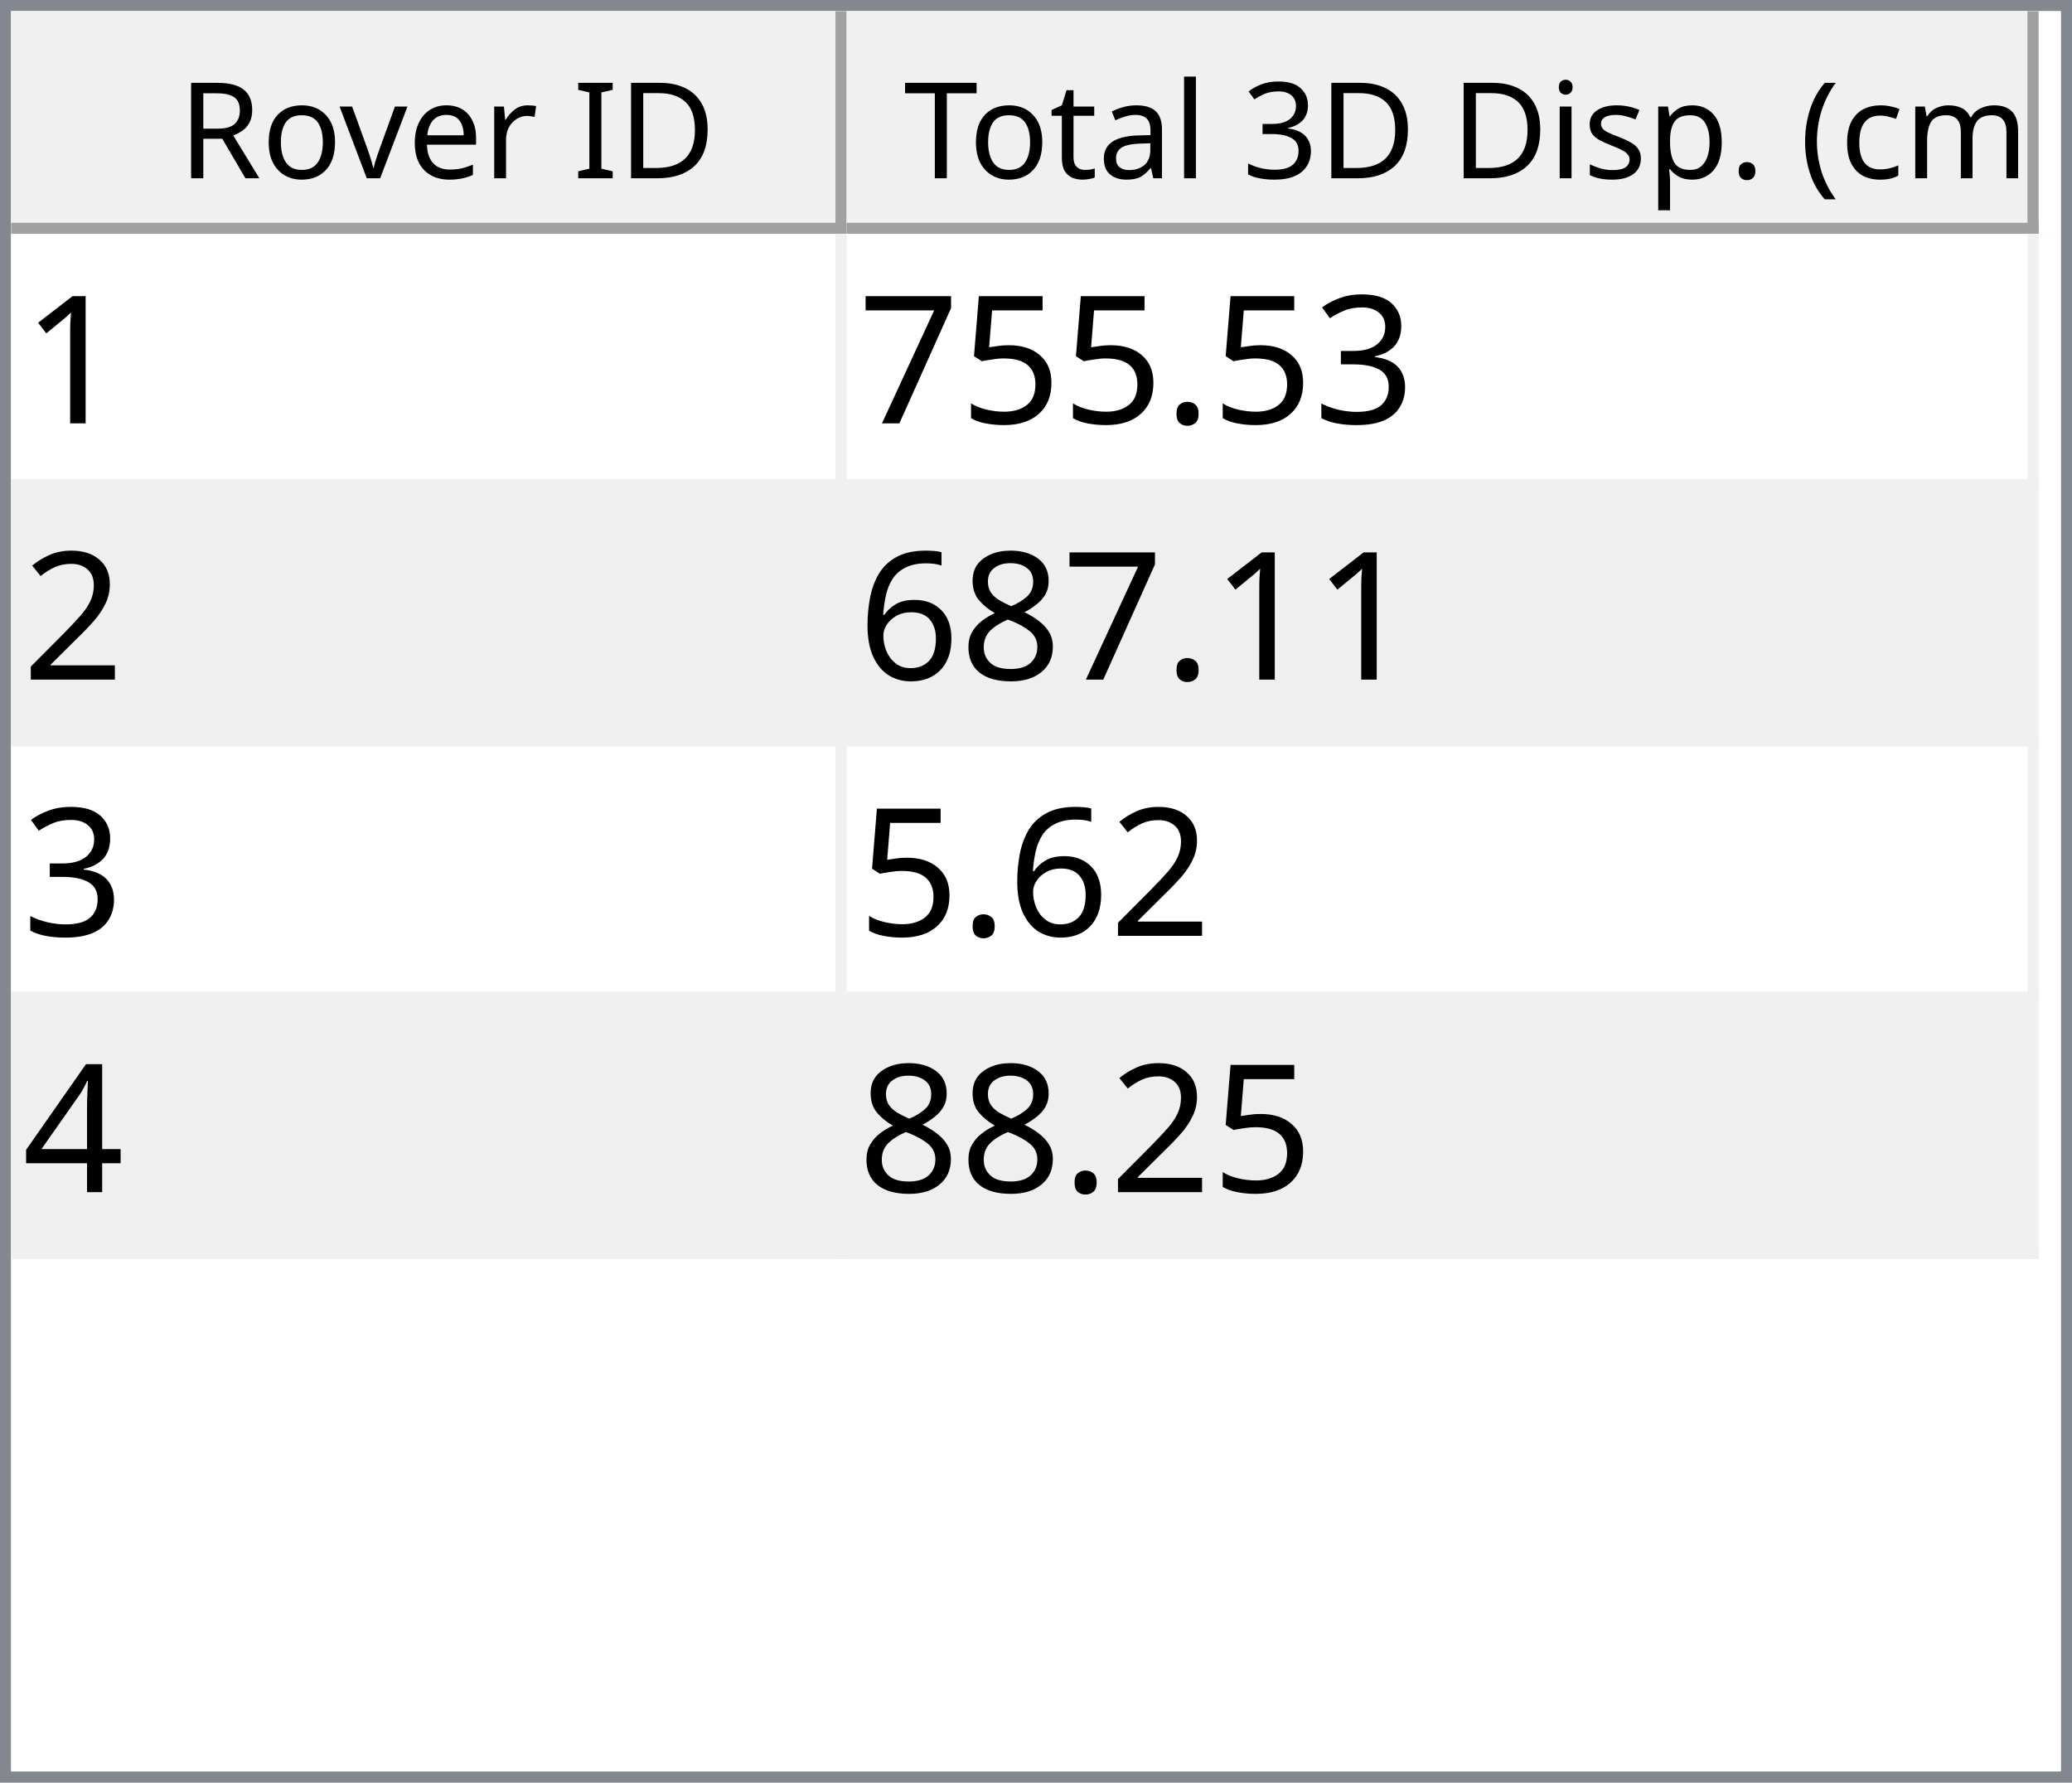
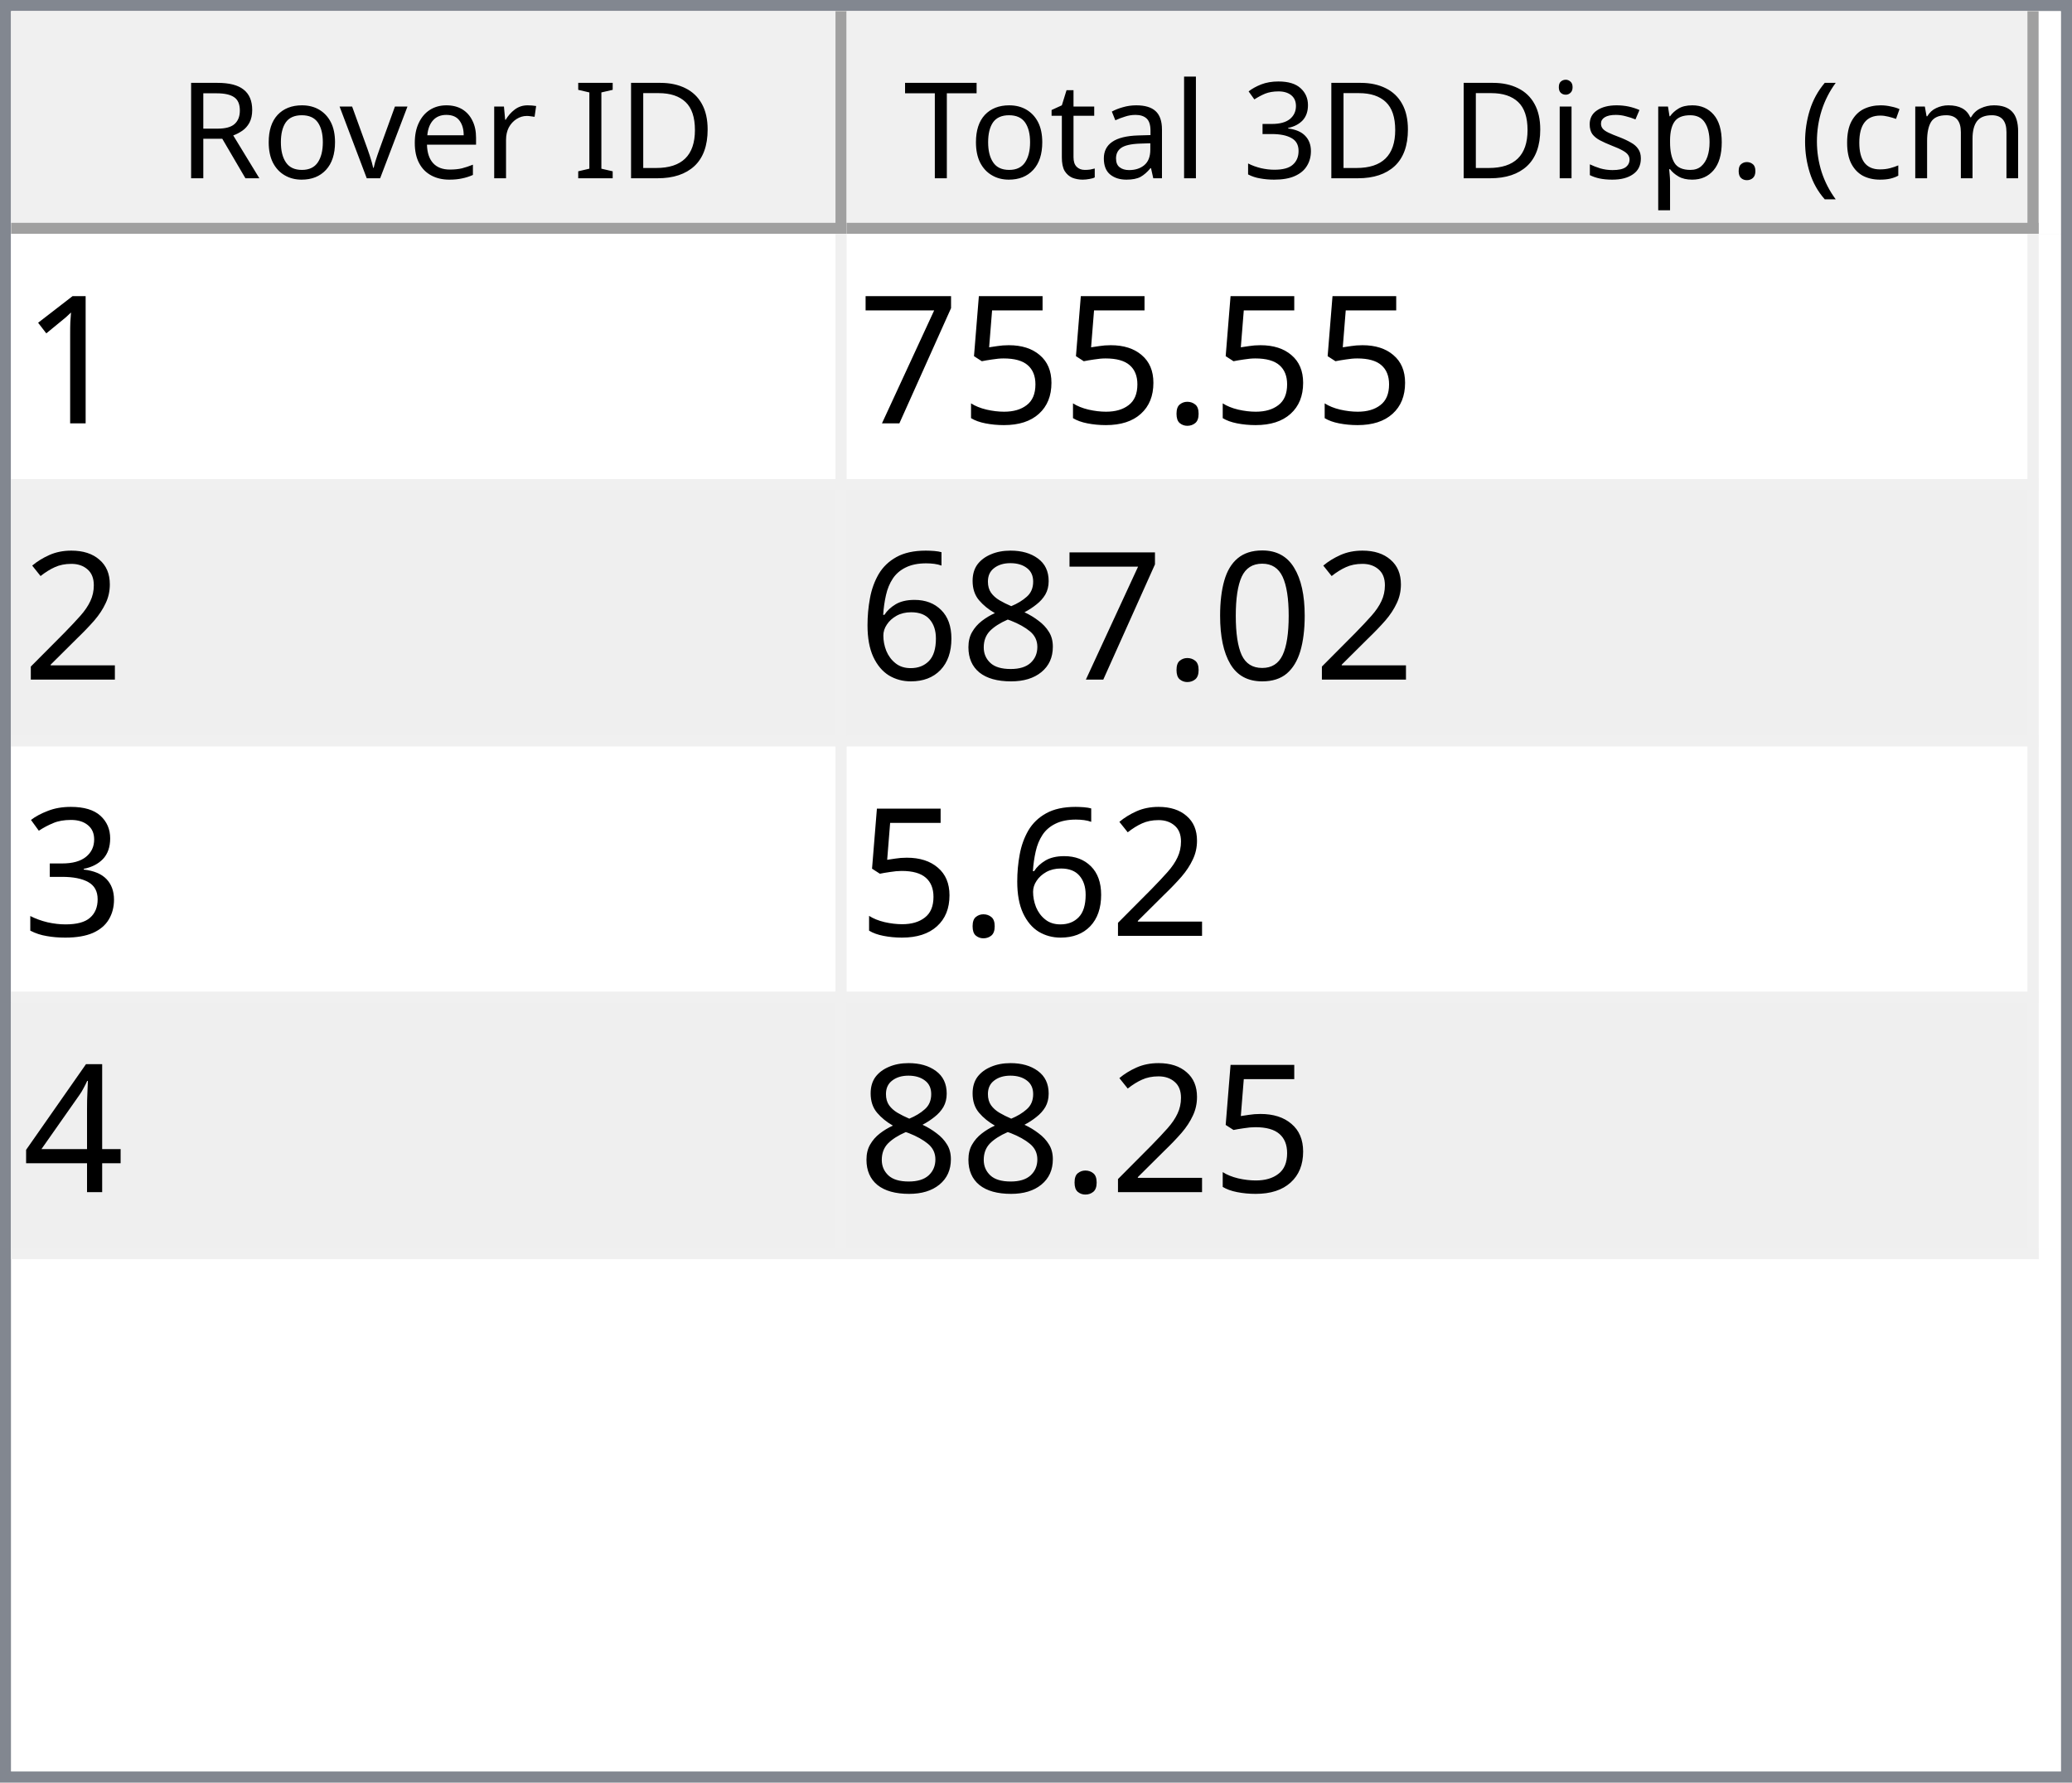
<svg xmlns="http://www.w3.org/2000/svg" style="fill-opacity:1; color-rendering:auto; color-interpolation:auto; text-rendering:auto; stroke:black; stroke-linecap:square; stroke-miterlimit:10; shape-rendering:auto; stroke-opacity:1; fill:black; stroke-dasharray:none; font-weight:normal; stroke-width:1; font-family:'Dialog'; font-style:normal; stroke-linejoin:miter; font-size:12px; stroke-dashoffset:0; image-rendering:auto;" width="186" height="160">
  <defs id="genericDefs" />
  <g>
    <defs id="defs1">
      <clipPath clipPathUnits="userSpaceOnUse" id="clipPath1">
        <path d="M0 0 L186 0 L186 160 L0 160 L0 0 Z" />
      </clipPath>
      <clipPath clipPathUnits="userSpaceOnUse" id="clipPath2">
        <path d="M0 0 L0 160 L186 160 L186 0 Z" />
      </clipPath>
      <clipPath clipPathUnits="userSpaceOnUse" id="clipPath3">
        <path d="M0 0 L0 20 L184 20 L184 0 Z" />
      </clipPath>
      <clipPath clipPathUnits="userSpaceOnUse" id="clipPath4">
        <path d="M0 0 L0 20 L75 20 L75 0 Z" />
      </clipPath>
      <clipPath clipPathUnits="userSpaceOnUse" id="clipPath5">
        <path d="M1 1 L1 19 L74 19 L74 1 Z" />
      </clipPath>
      <clipPath clipPathUnits="userSpaceOnUse" id="clipPath6">
        <path d="M0 0 L0 18 L73 18 L73 0 Z" />
      </clipPath>
      <clipPath clipPathUnits="userSpaceOnUse" id="clipPath7">
        <path d="M-0.5 -0.5 L-0.5 19.5 L74.5 19.5 L74.5 -0.5 Z" />
      </clipPath>
      <clipPath clipPathUnits="userSpaceOnUse" id="clipPath8">
        <path d="M0 0 L0 20 L107 20 L107 0 Z" />
      </clipPath>
      <clipPath clipPathUnits="userSpaceOnUse" id="clipPath9">
        <path d="M1 1 L1 19 L106 19 L106 1 Z" />
      </clipPath>
      <clipPath clipPathUnits="userSpaceOnUse" id="clipPath10">
        <path d="M0 0 L0 18 L105 18 L105 0 Z" />
      </clipPath>
      <clipPath clipPathUnits="userSpaceOnUse" id="clipPath11">
        <path d="M-0.5 -0.5 L-0.5 19.5 L106.5 19.5 L106.5 -0.5 Z" />
      </clipPath>
      <clipPath clipPathUnits="userSpaceOnUse" id="clipPath12">
        <path d="M0 0 L0 138 L184 138 L184 0 Z" />
      </clipPath>
      <clipPath clipPathUnits="userSpaceOnUse" id="clipPath13">
        <path d="M0 0 L0 92 L182 92 L182 0 Z" />
      </clipPath>
      <clipPath clipPathUnits="userSpaceOnUse" id="clipPath14">
        <path d="M-0.5 -0.5 L-0.5 91.5 L181.5 91.5 L181.5 -0.5 Z" />
      </clipPath>
      <clipPath clipPathUnits="userSpaceOnUse" id="clipPath15">
        <path d="M0 0 L0 22 L74 22 L74 0 Z" />
      </clipPath>
      <clipPath clipPathUnits="userSpaceOnUse" id="clipPath16">
        <path d="M0 0 L0 22 L106 22 L106 0 Z" />
      </clipPath>
      <font horiz-adv-x="64.551" id="font1">
        <font-face ascent="107.91" descent="25.098" units-per-em="100" style="font-style:normal; font-family:Segoe UI; font-weight:normal;" />
        <missing-glyph horiz-adv-x="64.551" d="M8.109 0 L8.109 68.266 L56.453 68.266 L56.453 0 L8.109 0 ZM15.328 7.234 L49.219 7.234 L49.219 61.031 L15.328 61.031 L15.328 7.234 Z" />
        <glyph unicode="D" horiz-adv-x="70.117" d="M9.188 0 L9.188 70.016 L28.516 70.016 Q65.531 70.016 65.531 35.891 Q65.531 19.672 55.25 9.836 Q44.969 0 27.734 0 L9.188 0 ZM17.391 62.594 L17.391 7.422 L27.828 7.422 Q41.609 7.422 49.273 14.797 Q56.938 22.172 56.938 35.688 Q56.938 62.594 28.328 62.594 L17.391 62.594 Z" />
        <glyph unicode="I" horiz-adv-x="26.611" d="M17.391 0 L9.188 0 L9.188 70.016 L17.391 70.016 L17.391 0 Z" />
        <glyph unicode=" " horiz-adv-x="27.393" d="" />
        <glyph unicode="r" horiz-adv-x="34.766" d="M34.188 41.891 Q32.078 43.5 28.125 43.5 Q23 43.5 19.555 38.672 Q16.109 33.844 16.109 25.484 L16.109 0 L8.109 0 L8.109 50 L16.109 50 L16.109 39.703 L16.312 39.703 Q18.016 44.969 21.531 47.922 Q25.047 50.875 29.391 50.875 Q32.516 50.875 34.188 50.203 L34.188 41.891 Z" />
        <glyph unicode="e" horiz-adv-x="52.295" d="M48.297 23 L12.984 23 Q13.188 14.656 17.484 10.109 Q21.781 5.562 29.297 5.562 Q37.75 5.562 44.828 11.141 L44.828 3.609 Q38.234 -1.172 27.391 -1.172 Q16.797 -1.172 10.742 5.641 Q4.688 12.453 4.688 24.812 Q4.688 36.469 11.305 43.82 Q17.922 51.172 27.734 51.172 Q37.547 51.172 42.922 44.828 Q48.297 38.484 48.297 27.203 L48.297 23 ZM40.094 29.781 Q40.047 36.719 36.75 40.578 Q33.453 44.438 27.594 44.438 Q21.922 44.438 17.969 40.383 Q14.016 36.328 13.094 29.781 L40.094 29.781 Z" />
        <glyph unicode="v" horiz-adv-x="47.9" d="M47.406 50 L27.484 0 L19.625 0 L0.688 50 L9.469 50 L22.172 13.672 Q23.578 9.672 23.922 6.688 L24.125 6.688 Q24.609 10.453 25.688 13.484 L38.969 50 L47.406 50 Z" />
        <glyph unicode="o" horiz-adv-x="58.594" d="M29 -1.172 Q17.922 -1.172 11.305 5.836 Q4.688 12.844 4.688 24.422 Q4.688 37.016 11.57 44.094 Q18.453 51.172 30.172 51.172 Q41.359 51.172 47.633 44.289 Q53.906 37.406 53.906 25.203 Q53.906 13.234 47.141 6.031 Q40.375 -1.172 29 -1.172 ZM29.594 44.438 Q21.875 44.438 17.383 39.188 Q12.891 33.938 12.891 24.703 Q12.891 15.828 17.43 10.695 Q21.969 5.562 29.594 5.562 Q37.359 5.562 41.531 10.594 Q45.703 15.625 45.703 24.906 Q45.703 34.281 41.531 39.359 Q37.359 44.438 29.594 44.438 Z" />
        <glyph unicode="R" horiz-adv-x="59.814" d="M59.375 0 L49.609 0 L37.891 19.625 Q36.281 22.359 34.766 24.289 Q33.25 26.219 31.664 27.438 Q30.078 28.656 28.25 29.219 Q26.422 29.781 24.125 29.781 L17.391 29.781 L17.391 0 L9.188 0 L9.188 70.016 L30.078 70.016 Q34.672 70.016 38.555 68.867 Q42.438 67.719 45.289 65.375 Q48.141 63.031 49.758 59.547 Q51.375 56.062 51.375 51.375 Q51.375 47.703 50.273 44.656 Q49.172 41.609 47.148 39.211 Q45.125 36.812 42.266 35.133 Q39.406 33.453 35.844 32.516 L35.844 32.328 Q37.594 31.547 38.891 30.547 Q40.188 29.547 41.359 28.18 Q42.531 26.812 43.68 25.078 Q44.828 23.344 46.234 21.047 L59.375 0 ZM17.391 62.594 L17.391 37.203 L28.516 37.203 Q31.594 37.203 34.203 38.133 Q36.812 39.062 38.719 40.797 Q40.625 42.531 41.703 45.047 Q42.781 47.562 42.781 50.688 Q42.781 56.297 39.141 59.445 Q35.5 62.594 28.609 62.594 L17.391 62.594 Z" />
        <glyph unicode=")" horiz-adv-x="30.176" d="M8.297 -15.922 L1.172 -15.922 Q16.406 2.344 16.406 26.812 Q16.406 51.469 1.078 70.016 L8.297 70.016 Q23.531 52.156 23.531 26.703 Q23.531 1.375 8.297 -15.922 Z" />
        <glyph unicode="m" horiz-adv-x="86.133" d="M79.109 0 L71.094 0 L71.094 28.719 Q71.094 37.016 68.531 40.727 Q65.969 44.438 59.906 44.438 Q54.781 44.438 51.195 39.75 Q47.609 35.062 47.609 28.516 L47.609 0 L39.594 0 L39.594 29.688 Q39.594 44.438 28.219 44.438 Q22.953 44.438 19.531 40.016 Q16.109 35.594 16.109 28.516 L16.109 0 L8.109 0 L8.109 50 L16.109 50 L16.109 42.094 L16.312 42.094 Q21.625 51.172 31.844 51.172 Q36.969 51.172 40.773 48.312 Q44.578 45.453 46 40.828 Q51.562 51.172 62.594 51.172 Q79.109 51.172 79.109 30.812 L79.109 0 Z" />
        <glyph unicode="c" horiz-adv-x="46.191" d="M42.188 2.297 Q36.422 -1.172 28.516 -1.172 Q17.828 -1.172 11.258 5.789 Q4.688 12.75 4.688 23.828 Q4.688 36.188 11.766 43.68 Q18.844 51.172 30.672 51.172 Q37.25 51.172 42.281 48.734 L42.281 40.531 Q36.719 44.438 30.375 44.438 Q22.703 44.438 17.797 38.945 Q12.891 33.453 12.891 24.516 Q12.891 15.719 17.508 10.641 Q22.125 5.562 29.891 5.562 Q36.422 5.562 42.188 9.906 L42.188 2.297 Z" />
        <glyph unicode="(" horiz-adv-x="30.176" d="M29.109 -15.922 L21.969 -15.922 Q6.844 1.375 6.844 26.703 Q6.844 52.156 21.969 70.016 L29.203 70.016 Q13.875 51.469 13.875 26.812 Q13.875 2.344 29.109 -15.922 Z" />
        <glyph unicode="." horiz-adv-x="21.68" d="M10.891 -1.078 Q8.641 -1.078 7.055 0.539 Q5.469 2.156 5.469 4.391 Q5.469 6.641 7.055 8.273 Q8.641 9.906 10.891 9.906 Q13.188 9.906 14.797 8.273 Q16.406 6.641 16.406 4.391 Q16.406 2.156 14.797 0.539 Q13.188 -1.078 10.891 -1.078 Z" />
        <glyph unicode="p" horiz-adv-x="58.789" d="M16.312 7.234 L16.109 7.234 L16.109 -23 L8.109 -23 L8.109 50 L16.109 50 L16.109 41.219 L16.312 41.219 Q22.219 51.172 33.594 51.172 Q43.266 51.172 48.688 44.461 Q54.109 37.75 54.109 26.469 Q54.109 13.922 48 6.375 Q41.891 -1.172 31.297 -1.172 Q21.578 -1.172 16.312 7.234 ZM16.109 27.391 L16.109 20.406 Q16.109 14.203 20.141 9.883 Q24.172 5.562 30.375 5.562 Q37.641 5.562 41.773 11.133 Q45.906 16.703 45.906 26.609 Q45.906 34.969 42.047 39.703 Q38.188 44.438 31.594 44.438 Q24.609 44.438 20.359 39.578 Q16.109 34.719 16.109 27.391 Z" />
        <glyph unicode="s" horiz-adv-x="42.432" d="M5.078 1.812 L5.078 10.406 Q11.625 5.562 19.484 5.562 Q30.031 5.562 30.031 12.594 Q30.031 14.594 29.125 15.992 Q28.219 17.391 26.68 18.461 Q25.141 19.531 23.07 20.383 Q21 21.234 18.609 22.172 Q15.281 23.484 12.766 24.828 Q10.25 26.172 8.57 27.859 Q6.891 29.547 6.031 31.695 Q5.172 33.844 5.172 36.719 Q5.172 40.234 6.789 42.945 Q8.406 45.656 11.086 47.484 Q13.766 49.312 17.211 50.242 Q20.656 51.172 24.312 51.172 Q30.812 51.172 35.938 48.922 L35.938 40.828 Q30.422 44.438 23.25 44.438 Q21 44.438 19.195 43.922 Q17.391 43.406 16.094 42.477 Q14.797 41.547 14.086 40.258 Q13.375 38.969 13.375 37.406 Q13.375 35.453 14.086 34.133 Q14.797 32.812 16.164 31.789 Q17.531 30.766 19.484 29.938 Q21.438 29.109 23.922 28.125 Q27.25 26.859 29.883 25.516 Q32.516 24.172 34.375 22.484 Q36.234 20.797 37.234 18.602 Q38.234 16.406 38.234 13.375 Q38.234 9.672 36.602 6.938 Q34.969 4.203 32.234 2.398 Q29.5 0.594 25.93 -0.289 Q22.359 -1.172 18.453 -1.172 Q10.75 -1.172 5.078 1.812 Z" />
        <glyph unicode="i" horiz-adv-x="24.219" d="M12.203 62.703 Q10.062 62.703 8.547 64.164 Q7.031 65.625 7.031 67.875 Q7.031 70.125 8.547 71.609 Q10.062 73.094 12.203 73.094 Q14.406 73.094 15.945 71.609 Q17.484 70.125 17.484 67.875 Q17.484 65.719 15.945 64.211 Q14.406 62.703 12.203 62.703 ZM16.109 0 L8.109 0 L8.109 50 L16.109 50 L16.109 0 Z" />
        <glyph unicode="3" horiz-adv-x="53.906" d="M46.531 19.828 Q46.531 15.094 44.75 11.211 Q42.969 7.328 39.719 4.57 Q36.469 1.812 31.93 0.297 Q27.391 -1.219 21.922 -1.219 Q11.922 -1.219 6 2.594 L6 11.188 Q13.094 5.609 22.219 5.609 Q25.875 5.609 28.828 6.539 Q31.781 7.469 33.906 9.227 Q36.031 10.984 37.18 13.477 Q38.328 15.969 38.328 19.094 Q38.328 32.812 18.797 32.812 L12.984 32.812 L12.984 39.594 L18.5 39.594 Q35.797 39.594 35.797 52.484 Q35.797 64.406 22.609 64.406 Q15.188 64.406 8.688 59.422 L8.688 67.188 Q15.375 71.188 24.609 71.188 Q29 71.188 32.57 69.969 Q36.141 68.75 38.68 66.555 Q41.219 64.359 42.609 61.281 Q44 58.203 44 54.5 Q44 40.672 30.031 36.719 L30.031 36.531 Q33.594 36.141 36.625 34.797 Q39.656 33.453 41.852 31.305 Q44.047 29.156 45.289 26.25 Q46.531 23.344 46.531 19.828 Z" />
        <glyph unicode="l" horiz-adv-x="24.219" d="M16.109 0 L8.109 0 L8.109 74.031 L16.109 74.031 L16.109 0 Z" />
        <glyph unicode="a" horiz-adv-x="50.879" d="M43.891 0 L35.891 0 L35.891 7.812 L35.688 7.812 Q30.469 -1.172 20.312 -1.172 Q12.844 -1.172 8.617 2.781 Q4.391 6.734 4.391 13.281 Q4.391 27.297 20.906 29.594 L35.891 31.688 Q35.891 44.438 25.594 44.438 Q16.547 44.438 9.281 38.281 L9.281 46.484 Q16.656 51.172 26.266 51.172 Q43.891 51.172 43.891 32.516 L43.891 0 ZM35.891 25.297 L23.828 23.641 Q18.266 22.859 15.43 20.875 Q12.594 18.891 12.594 13.875 Q12.594 10.203 15.211 7.883 Q17.828 5.562 22.172 5.562 Q28.125 5.562 32.008 9.742 Q35.891 13.922 35.891 20.312 L35.891 25.297 Z" />
        <glyph unicode="t" horiz-adv-x="33.887" d="M31.297 0.484 Q28.469 -1.078 23.828 -1.078 Q10.688 -1.078 10.688 13.578 L10.688 43.172 L2.094 43.172 L2.094 50 L10.688 50 L10.688 62.203 L18.703 64.797 L18.703 50 L31.297 50 L31.297 43.172 L18.703 43.172 L18.703 14.984 Q18.703 9.969 20.414 7.82 Q22.125 5.672 26.078 5.672 Q29.109 5.672 31.297 7.328 L31.297 0.484 Z" />
        <glyph unicode="T" horiz-adv-x="52.393" d="M50.594 62.594 L30.375 62.594 L30.375 0 L22.172 0 L22.172 62.594 L2 62.594 L2 70.016 L50.594 70.016 L50.594 62.594 Z" />
      </font>
      <font horiz-adv-x="75.0" id="font2">
        <font-face ascent="100.537" descent="21.973" units-per-em="100" style="font-style:normal; font-family:sans-serif; font-weight:normal;" />
        <missing-glyph horiz-adv-x="75.0" d="M12.5 0 L12.5 62.5 L62.5 62.5 L62.5 0 L12.5 0 ZM14.062 1.562 L60.938 1.562 L60.938 60.938 L14.062 60.938 L14.062 1.562 Z" />
        <glyph unicode="1" horiz-adv-x="55.615" d="M37.25 0 L28.469 0 L28.469 56 Q25.297 52.984 20.141 49.953 Q14.984 46.922 10.891 45.406 L10.891 53.906 Q18.266 57.375 23.781 62.305 Q29.297 67.234 31.594 71.875 L37.25 71.875 L37.25 0 Z" />
-         <glyph unicode="3" horiz-adv-x="55.615" d="M4.203 18.891 L12.984 20.062 Q14.5 12.594 18.141 9.297 Q21.781 6 27 6 Q33.203 6 37.477 10.297 Q41.75 14.594 41.75 20.953 Q41.75 27 37.797 30.93 Q33.844 34.859 27.734 34.859 Q25.25 34.859 21.531 33.891 L22.516 41.609 Q23.391 41.5 23.922 41.5 Q29.547 41.5 34.039 44.43 Q38.531 47.359 38.531 53.469 Q38.531 58.297 35.258 61.477 Q31.984 64.656 26.812 64.656 Q21.688 64.656 18.266 61.43 Q14.844 58.203 13.875 51.766 L5.078 53.328 Q6.688 62.156 12.398 67.016 Q18.109 71.875 26.609 71.875 Q32.469 71.875 37.398 69.359 Q42.328 66.844 44.945 62.5 Q47.562 58.156 47.562 53.266 Q47.562 48.641 45.07 44.828 Q42.578 41.016 37.703 38.766 Q44.047 37.312 47.562 32.695 Q51.078 28.078 51.078 21.141 Q51.078 11.766 44.242 5.25 Q37.406 -1.266 26.953 -1.266 Q17.531 -1.266 11.305 4.352 Q5.078 9.969 4.203 18.891 Z" />
        <glyph unicode="." horiz-adv-x="27.783" d="M9.078 0 L9.078 10.016 L19.094 10.016 L19.094 0 L9.078 0 Z" />
        <glyph unicode="5" horiz-adv-x="55.615" d="M4.156 18.75 L13.375 19.531 Q14.406 12.797 18.141 9.398 Q21.875 6 27.156 6 Q33.5 6 37.891 10.789 Q42.281 15.578 42.281 23.484 Q42.281 31 38.062 35.352 Q33.844 39.703 27 39.703 Q22.75 39.703 19.336 37.773 Q15.922 35.844 13.969 32.766 L5.719 33.844 L12.641 70.609 L48.25 70.609 L48.25 62.203 L19.672 62.203 L15.828 42.969 Q22.266 47.469 29.344 47.469 Q38.719 47.469 45.164 40.969 Q51.609 34.469 51.609 24.266 Q51.609 14.547 45.953 7.469 Q39.062 -1.219 27.156 -1.219 Q17.391 -1.219 11.211 4.25 Q5.031 9.719 4.156 18.75 Z" />
        <glyph unicode="7" horiz-adv-x="55.615" d="M4.734 62.203 L4.734 70.656 L51.078 70.656 L51.078 63.812 Q44.234 56.547 37.523 44.484 Q30.812 32.422 27.156 19.672 Q24.516 10.688 23.781 0 L14.75 0 Q14.891 8.453 18.062 20.414 Q21.234 32.375 27.172 43.484 Q33.109 54.594 39.797 62.203 L4.734 62.203 Z" />
        <glyph unicode="2" horiz-adv-x="55.615" d="M50.344 8.453 L50.344 0 L3.031 0 Q2.938 3.172 4.047 6.109 Q5.859 10.938 9.836 15.625 Q13.812 20.312 21.344 26.469 Q33.016 36.031 37.117 41.625 Q41.219 47.219 41.219 52.203 Q41.219 57.422 37.477 61.008 Q33.734 64.594 27.734 64.594 Q21.391 64.594 17.578 60.789 Q13.766 56.984 13.719 50.25 L4.688 51.172 Q5.609 61.281 11.664 66.578 Q17.719 71.875 27.938 71.875 Q38.234 71.875 44.242 66.164 Q50.25 60.453 50.25 52 Q50.25 47.703 48.492 43.555 Q46.734 39.406 42.656 34.812 Q38.578 30.219 29.109 22.219 Q21.188 15.578 18.945 13.211 Q16.703 10.844 15.234 8.453 L50.344 8.453 Z" />
+         <glyph unicode="0" horiz-adv-x="55.615" d="M4.156 35.297 Q4.156 48 6.766 55.742 Q9.375 63.484 14.523 67.68 Q19.672 71.875 27.484 71.875 Q33.25 71.875 37.594 69.555 Q41.938 67.234 44.773 62.867 Q47.609 58.5 49.219 52.227 Q50.828 45.953 50.828 35.297 Q50.828 22.703 48.242 14.969 Q45.656 7.234 40.508 3.008 Q35.359 -1.219 27.484 -1.219 Q17.141 -1.219 11.234 6.203 Q4.156 15.141 4.156 35.297 ZM13.188 35.297 Q13.188 17.672 17.312 11.836 Q21.438 6 27.484 6 Q33.547 6 37.672 11.859 Q41.797 17.719 41.797 35.297 Q41.797 52.984 37.672 58.789 Q33.547 64.594 27.391 64.594 Q21.344 64.594 17.719 59.469 Q13.188 52.938 13.188 35.297 Z" />
        <glyph unicode="8" horiz-adv-x="55.615" d="M17.672 38.812 Q12.203 40.828 9.57 44.539 Q6.938 48.25 6.938 53.422 Q6.938 61.234 12.555 66.555 Q18.172 71.875 27.484 71.875 Q36.859 71.875 42.578 66.43 Q48.297 60.984 48.297 53.172 Q48.297 48.188 45.68 44.508 Q43.062 40.828 37.75 38.812 Q44.344 36.672 47.781 31.883 Q51.219 27.094 51.219 20.453 Q51.219 11.281 44.727 5.031 Q38.234 -1.219 27.641 -1.219 Q17.047 -1.219 10.547 5.055 Q4.047 11.328 4.047 20.703 Q4.047 27.688 7.594 32.398 Q11.141 37.109 17.672 38.812 ZM15.922 53.719 Q15.922 48.641 19.195 45.414 Q22.469 42.188 27.688 42.188 Q32.766 42.188 36.016 45.383 Q39.266 48.578 39.266 53.219 Q39.266 58.062 35.914 61.359 Q32.562 64.656 27.594 64.656 Q22.562 64.656 19.242 61.43 Q15.922 58.203 15.922 53.719 ZM13.094 20.656 Q13.094 16.891 14.875 13.375 Q16.656 9.859 20.172 7.93 Q23.688 6 27.734 6 Q34.031 6 38.133 10.055 Q42.234 14.109 42.234 20.359 Q42.234 26.703 38.016 30.859 Q33.797 35.016 27.438 35.016 Q21.234 35.016 17.164 30.914 Q13.094 26.812 13.094 20.656 Z" />
        <glyph unicode="6" horiz-adv-x="55.615" d="M49.75 54.047 L41.016 53.375 Q39.844 58.547 37.703 60.891 Q34.125 64.656 28.906 64.656 Q24.703 64.656 21.531 62.312 Q17.391 59.281 14.992 53.469 Q12.594 47.656 12.5 36.922 Q15.672 41.75 20.266 44.094 Q24.859 46.438 29.891 46.438 Q38.672 46.438 44.852 39.969 Q51.031 33.5 51.031 23.25 Q51.031 16.5 48.125 10.719 Q45.219 4.938 40.141 1.859 Q35.062 -1.219 28.609 -1.219 Q17.625 -1.219 10.695 6.859 Q3.766 14.938 3.766 33.5 Q3.766 54.25 11.422 63.672 Q18.109 71.875 29.438 71.875 Q37.891 71.875 43.289 67.141 Q48.688 62.406 49.75 54.047 ZM13.875 23.188 Q13.875 18.656 15.797 14.508 Q17.719 10.359 21.188 8.18 Q24.656 6 28.469 6 Q34.031 6 38.039 10.492 Q42.047 14.984 42.047 22.703 Q42.047 30.125 38.086 34.398 Q34.125 38.672 28.125 38.672 Q22.172 38.672 18.023 34.398 Q13.875 30.125 13.875 23.188 Z" />
+         <glyph unicode="3" horiz-adv-x="55.615" d="M4.203 18.891 L12.984 20.062 Q14.5 12.594 18.141 9.297 Q21.781 6 27 6 Q33.203 6 37.477 10.297 Q41.75 14.594 41.75 20.953 Q41.75 27 37.797 30.93 Q33.844 34.859 27.734 34.859 Q25.25 34.859 21.531 33.891 L22.516 41.609 Q23.391 41.5 23.922 41.5 Q29.547 41.5 34.039 44.43 Q38.531 47.359 38.531 53.469 Q38.531 58.297 35.258 61.477 Q31.984 64.656 26.812 64.656 Q21.688 64.656 18.266 61.43 Q14.844 58.203 13.875 51.766 L5.078 53.328 Q6.688 62.156 12.398 67.016 Q18.109 71.875 26.609 71.875 Q32.469 71.875 37.398 69.359 Q42.328 66.844 44.945 62.5 Q47.562 58.156 47.562 53.266 Q47.562 48.641 45.07 44.828 Q42.578 41.016 37.703 38.766 Q44.047 37.312 47.562 32.695 Q51.078 28.078 51.078 21.141 Q51.078 11.766 44.242 5.25 Q37.406 -1.266 26.953 -1.266 Q17.531 -1.266 11.305 4.352 Q5.078 9.969 4.203 18.891 Z" />
        <glyph unicode="4" horiz-adv-x="55.615" d="M32.328 0 L32.328 17.141 L1.266 17.141 L1.266 25.203 L33.938 71.578 L41.109 71.578 L41.109 25.203 L50.781 25.203 L50.781 17.141 L41.109 17.141 L41.109 0 L32.328 0 ZM32.328 25.203 L32.328 57.469 L9.906 25.203 L32.328 25.203 Z" />
      </font>
    </defs>
    <g style="fill:white; stroke:white;">
      <rect x="0" y="0" width="186" style="clip-path:url(#clipPath1); stroke:none;" height="160" />
    </g>
    <g style="fill:white; text-rendering:optimizeSpeed; color-rendering:optimizeSpeed; image-rendering:optimizeSpeed; shape-rendering:crispEdges; stroke:white; color-interpolation:sRGB;">
      <rect x="0" width="186" height="160" y="0" style="stroke:none;" />
      <path style="stroke:none;" d="M0 160 L186 160 L186 0 L0 0 Z" />
    </g>
    <g style="fill:rgb(240,240,240); font-family:'Segoe UI'; stroke:rgb(240,240,240);">
      <rect x="0" y="0" width="186" style="clip-path:url(#clipPath2); stroke:none;" height="160" />
    </g>
    <g style="fill:rgb(130,135,144); font-family:'Segoe UI'; stroke:rgb(130,135,144);">
      <path d="M0 0 L186 0 L186 160 L0 160 L0 0 ZM1 1 L185 1 L185 159 L1 159 L1 1 Z" style="fill-rule:evenodd; clip-path:url(#clipPath2); stroke:none;" />
    </g>
    <g style="fill:white; font-family:'Segoe UI'; stroke:white;" transform="translate(1,1)">
      <rect x="0" y="0" width="184" style="clip-path:url(#clipPath3); stroke:none;" height="20" />
    </g>
    <g style="fill:rgb(240,240,240); font-family:'Segoe UI'; stroke:rgb(240,240,240);" transform="translate(1,1)">
      <rect x="0" y="0" width="75" style="clip-path:url(#clipPath4); stroke:none;" height="20" />
    </g>
    <g style="font-family:'Segoe UI';" transform="translate(2,2)">
      <text x="14" xml:space="preserve" y="14" style="clip-path:url(#clipPath6); stroke:none;">Rover ID</text>
    </g>
    <g style="fill:rgb(160,160,160); font-family:'Segoe UI'; stroke:rgb(160,160,160); stroke-linejoin:bevel;" transform="translate(1.5,1.5)">
      <line x1="74" x2="74" y1="0" style="fill:none; clip-path:url(#clipPath7);" y2="19" />
    </g>
    <g style="fill:rgb(160,160,160); font-family:'Segoe UI'; stroke:rgb(160,160,160); stroke-linejoin:bevel;" transform="matrix(1,0,0,1,1,1) translate(0.5,0.5)">
      <line x1="0" x2="74" y1="19" style="fill:none; clip-path:url(#clipPath7);" y2="19" />
    </g>
    <g style="fill:rgb(240,240,240); font-family:'Segoe UI'; stroke:rgb(240,240,240);" transform="translate(76,1)">
      <rect x="0" y="0" width="107" style="clip-path:url(#clipPath8); stroke:none;" height="20" />
    </g>
    <g style="font-family:'Segoe UI';" transform="translate(77,2)">
      <text x="1" xml:space="preserve" y="14" style="clip-path:url(#clipPath10); stroke:none;"> Total 3D Disp. (cm)</text>
    </g>
    <g style="fill:rgb(160,160,160); font-family:'Segoe UI'; stroke:rgb(160,160,160); stroke-linejoin:bevel;" transform="translate(76.5,1.5)">
      <line x1="106" x2="106" y1="0" style="fill:none; clip-path:url(#clipPath11);" y2="19" />
    </g>
    <g style="fill:rgb(160,160,160); font-family:'Segoe UI'; stroke:rgb(160,160,160); stroke-linejoin:bevel;" transform="matrix(1,0,0,1,76,1) translate(0.5,0.5)">
      <line x1="0" x2="106" y1="19" style="fill:none; clip-path:url(#clipPath11);" y2="19" />
    </g>
    <g style="fill:white; font-family:'Segoe UI'; stroke:white;" transform="translate(1,21)">
      <rect x="0" y="0" width="184" style="clip-path:url(#clipPath12); stroke:none;" height="138" />
    </g>
    <g style="fill:rgb(240,240,240); font-size:16px; font-family:sans-serif; stroke:rgb(240,240,240);" transform="translate(1,21)">
      <rect x="0" y="0" width="182" style="clip-path:url(#clipPath13); stroke:none;" height="92" />
      <line transform="translate(0.5,0.5)" x1="0" x2="181" y1="22" style="clip-path:url(#clipPath14); fill:none; stroke-linejoin:bevel;" y2="22" />
    </g>
    <g transform="matrix(1,0,0,1,1,21) translate(0.5,0.5)" style="fill:rgb(240,240,240); font-size:16px; font-family:sans-serif; stroke:rgb(240,240,240); stroke-linejoin:bevel;">
      <line x1="0" x2="181" y1="45" style="fill:none; clip-path:url(#clipPath14);" y2="45" />
    </g>
    <g transform="matrix(1,0,0,1,1,21) translate(0.5,0.5)" style="fill:rgb(240,240,240); font-size:16px; font-family:sans-serif; stroke:rgb(240,240,240); stroke-linejoin:bevel;">
      <line x1="0" x2="181" y1="68" style="fill:none; clip-path:url(#clipPath14);" y2="68" />
    </g>
    <g transform="matrix(1,0,0,1,1,21) translate(0.5,0.5)" style="fill:rgb(240,240,240); font-size:16px; font-family:sans-serif; stroke:rgb(240,240,240); stroke-linejoin:bevel;">
      <line x1="0" x2="181" y1="91" style="fill:none; clip-path:url(#clipPath14);" y2="91" />
    </g>
    <g transform="matrix(1,0,0,1,1,21) translate(0.5,0.5)" style="fill:rgb(240,240,240); font-size:16px; font-family:sans-serif; stroke:rgb(240,240,240); stroke-linejoin:bevel;">
      <line x1="74" x2="74" y1="0" style="fill:none; clip-path:url(#clipPath14);" y2="91" />
    </g>
    <g transform="matrix(1,0,0,1,1,21) translate(0.5,0.5)" style="fill:rgb(240,240,240); font-size:16px; font-family:sans-serif; stroke:rgb(240,240,240); stroke-linejoin:bevel;">
      <line x1="181" x2="181" y1="0" style="fill:none; clip-path:url(#clipPath14);" y2="91" />
    </g>
    <g style="fill:white; font-size:16px; font-family:sans-serif; stroke:white;" transform="matrix(1,0,0,1,1,21)">
      <rect x="0" y="0" width="74" style="clip-path:url(#clipPath15); stroke:none;" height="22" />
      <text x="1" y="17" style="fill:black; clip-path:url(#clipPath15); stroke:none;" xml:space="preserve">1</text>
    </g>
    <g style="fill:white; font-size:16px; font-family:sans-serif; stroke:white;" transform="matrix(1,0,0,1,1,21) translate(75,0)">
      <rect x="0" y="0" width="106" style="clip-path:url(#clipPath16); stroke:none;" height="22" />
-       <text x="1" y="17" style="fill:black; clip-path:url(#clipPath16); stroke:none;" xml:space="preserve">755.53</text>
+       <text x="1" y="17" style="fill:black; clip-path:url(#clipPath16); stroke:none;" xml:space="preserve">755.55</text>
    </g>
    <g style="fill:rgb(239,239,239); font-size:16px; font-family:sans-serif; stroke:rgb(239,239,239);" transform="matrix(1,0,0,1,1,21) translate(0,23)">
      <rect x="0" y="0" width="74" style="clip-path:url(#clipPath15); stroke:none;" height="22" />
      <text x="1" y="17" style="fill:black; clip-path:url(#clipPath15); stroke:none;" xml:space="preserve">2</text>
    </g>
    <g style="fill:rgb(239,239,239); font-size:16px; font-family:sans-serif; stroke:rgb(239,239,239);" transform="matrix(1,0,0,1,1,21) translate(75,23)">
      <rect x="0" y="0" width="106" style="clip-path:url(#clipPath16); stroke:none;" height="22" />
-       <text x="1" y="17" style="fill:black; clip-path:url(#clipPath16); stroke:none;" xml:space="preserve">687.11</text>
+       <text x="1" y="17" style="fill:black; clip-path:url(#clipPath16); stroke:none;" xml:space="preserve">687.02</text>
    </g>
    <g style="fill:white; font-size:16px; font-family:sans-serif; stroke:white;" transform="matrix(1,0,0,1,1,21) translate(0,46)">
      <rect x="0" y="0" width="74" style="clip-path:url(#clipPath15); stroke:none;" height="22" />
      <text x="1" y="17" style="fill:black; clip-path:url(#clipPath15); stroke:none;" xml:space="preserve">3</text>
    </g>
    <g style="fill:white; font-size:16px; font-family:sans-serif; stroke:white;" transform="matrix(1,0,0,1,1,21) translate(75,46)">
      <rect x="0" y="0" width="106" style="clip-path:url(#clipPath16); stroke:none;" height="22" />
      <text x="1" y="17" style="fill:black; clip-path:url(#clipPath16); stroke:none;" xml:space="preserve">5.62</text>
    </g>
    <g style="fill:rgb(239,239,239); font-size:16px; font-family:sans-serif; stroke:rgb(239,239,239);" transform="matrix(1,0,0,1,1,21) translate(0,69)">
      <rect x="0" y="0" width="74" style="clip-path:url(#clipPath15); stroke:none;" height="22" />
      <text x="1" y="17" style="fill:black; clip-path:url(#clipPath15); stroke:none;" xml:space="preserve">4</text>
    </g>
    <g style="fill:rgb(239,239,239); font-size:16px; font-family:sans-serif; stroke:rgb(239,239,239);" transform="matrix(1,0,0,1,1,21) translate(75,69)">
      <rect x="0" y="0" width="106" style="clip-path:url(#clipPath16); stroke:none;" height="22" />
      <text x="1" y="17" style="fill:black; clip-path:url(#clipPath16); stroke:none;" xml:space="preserve">88.25</text>
    </g>
  </g>
</svg>
